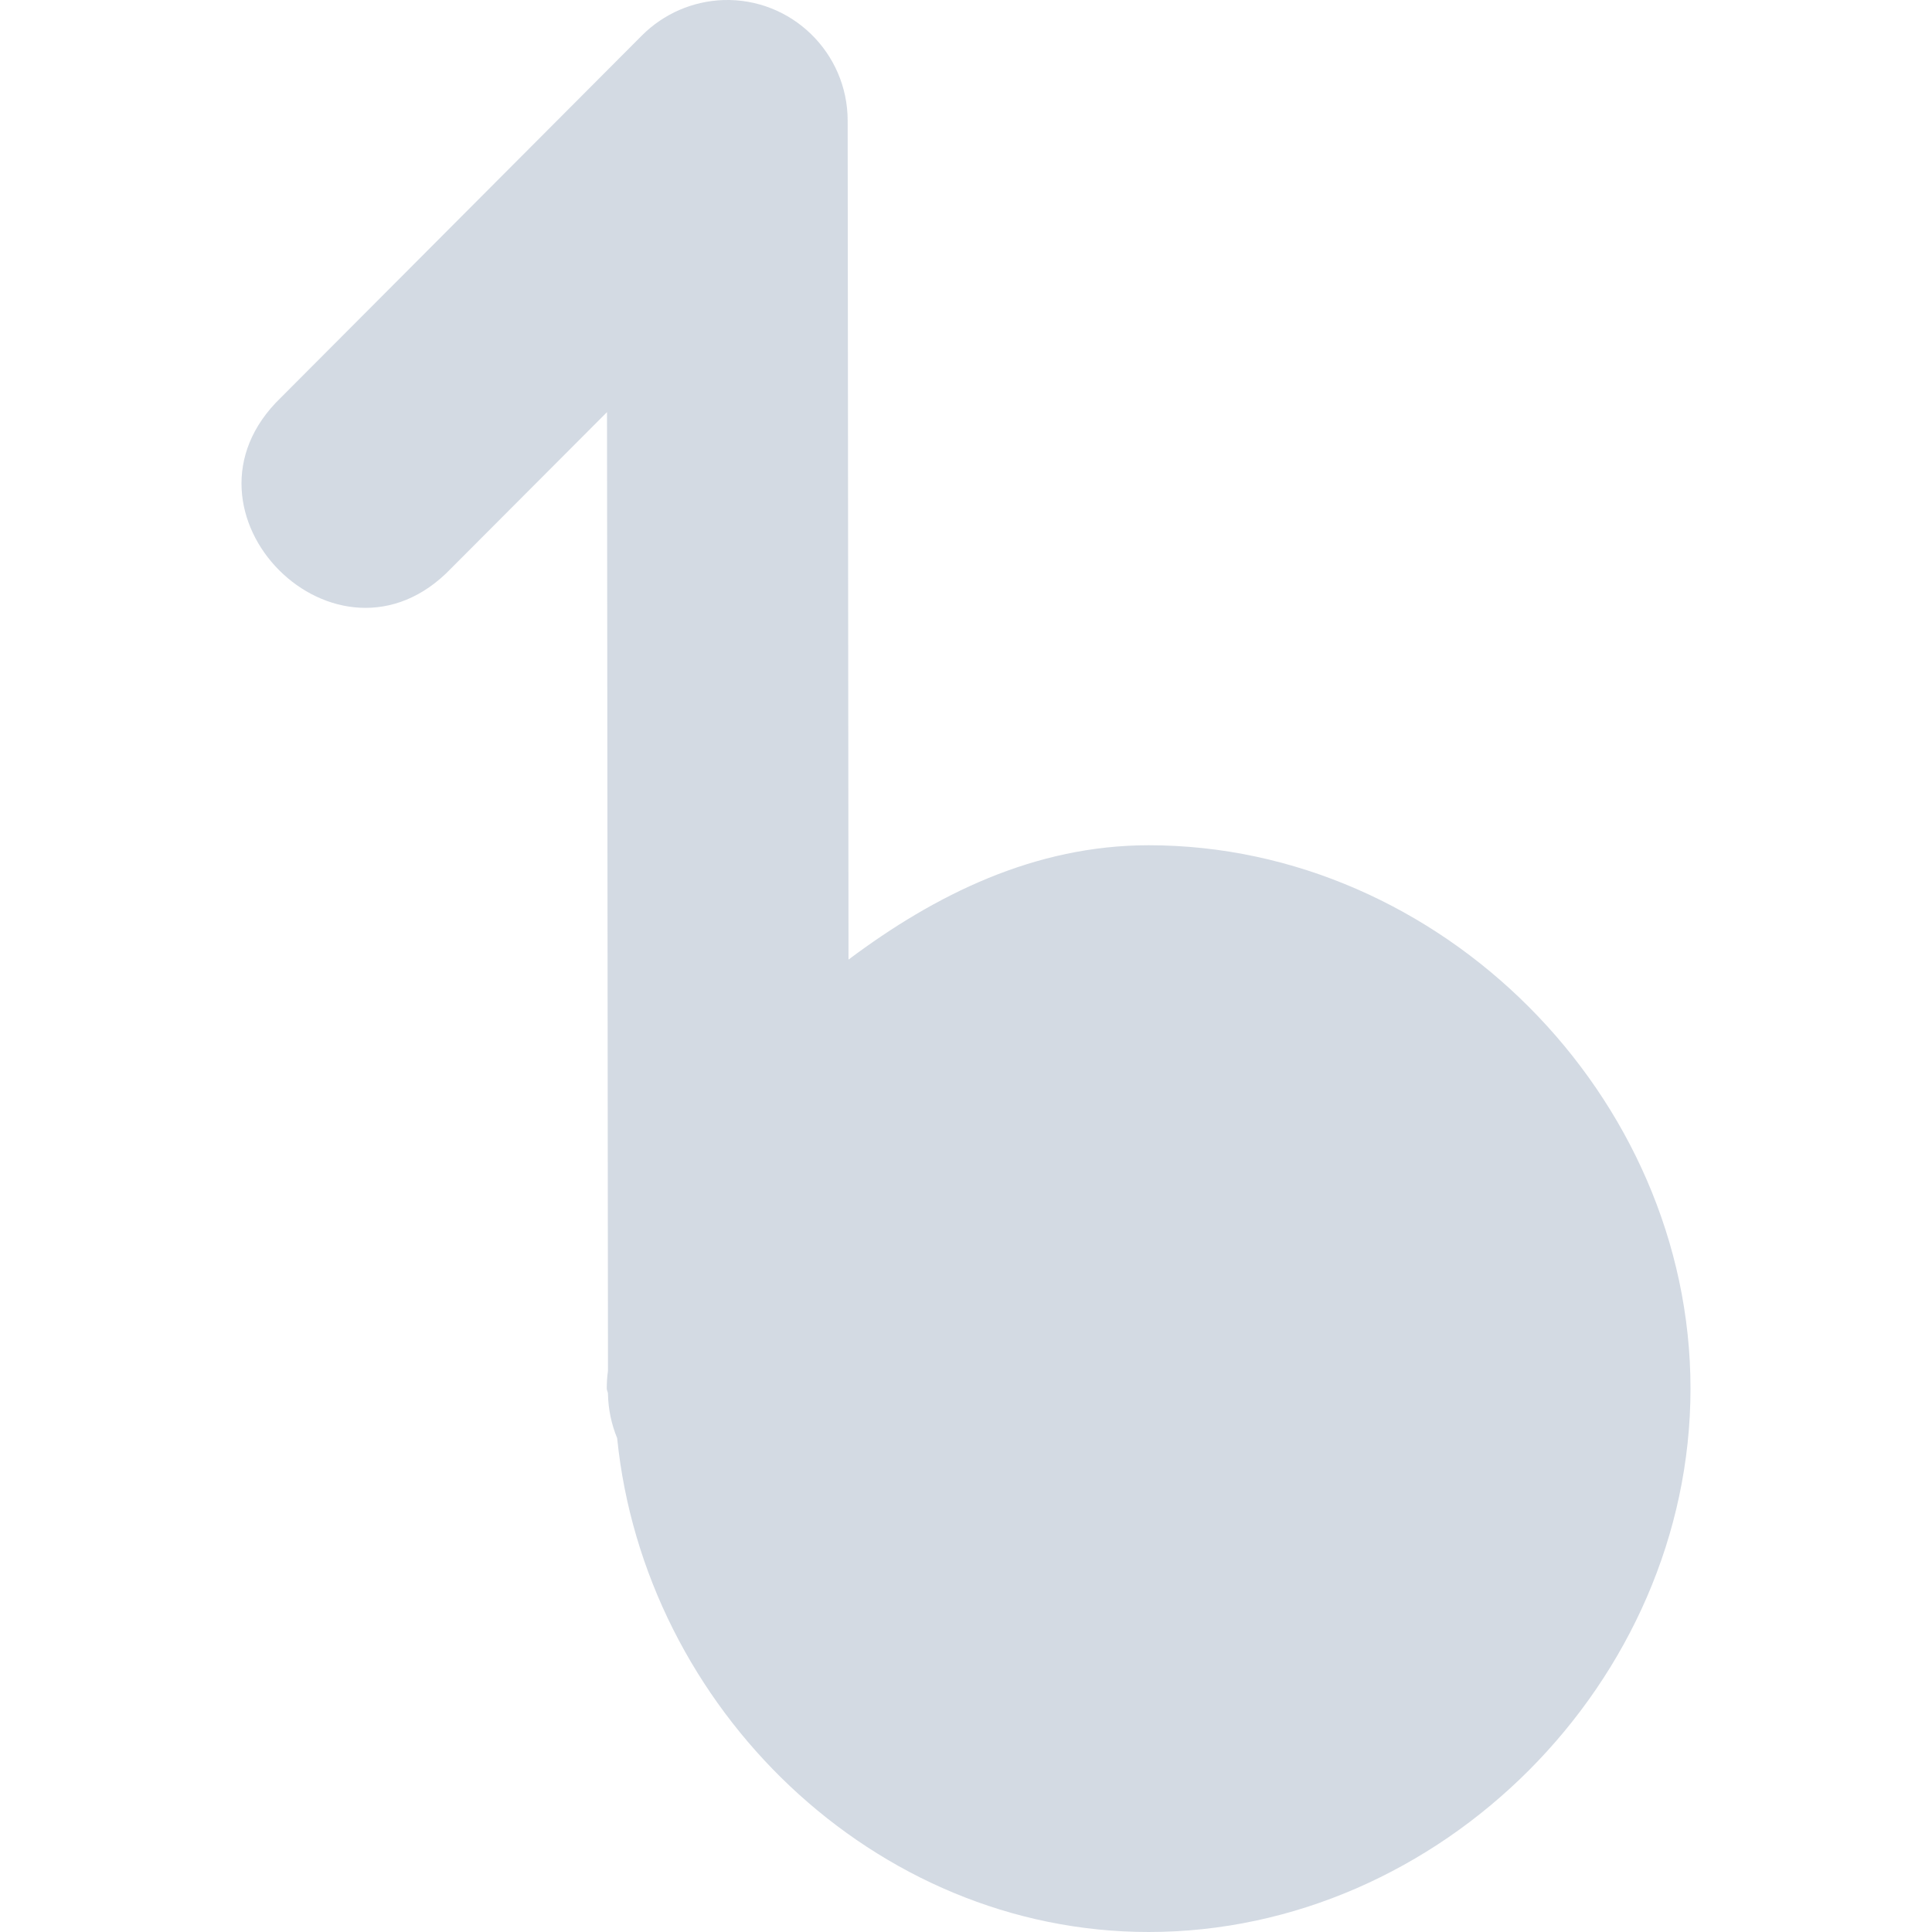
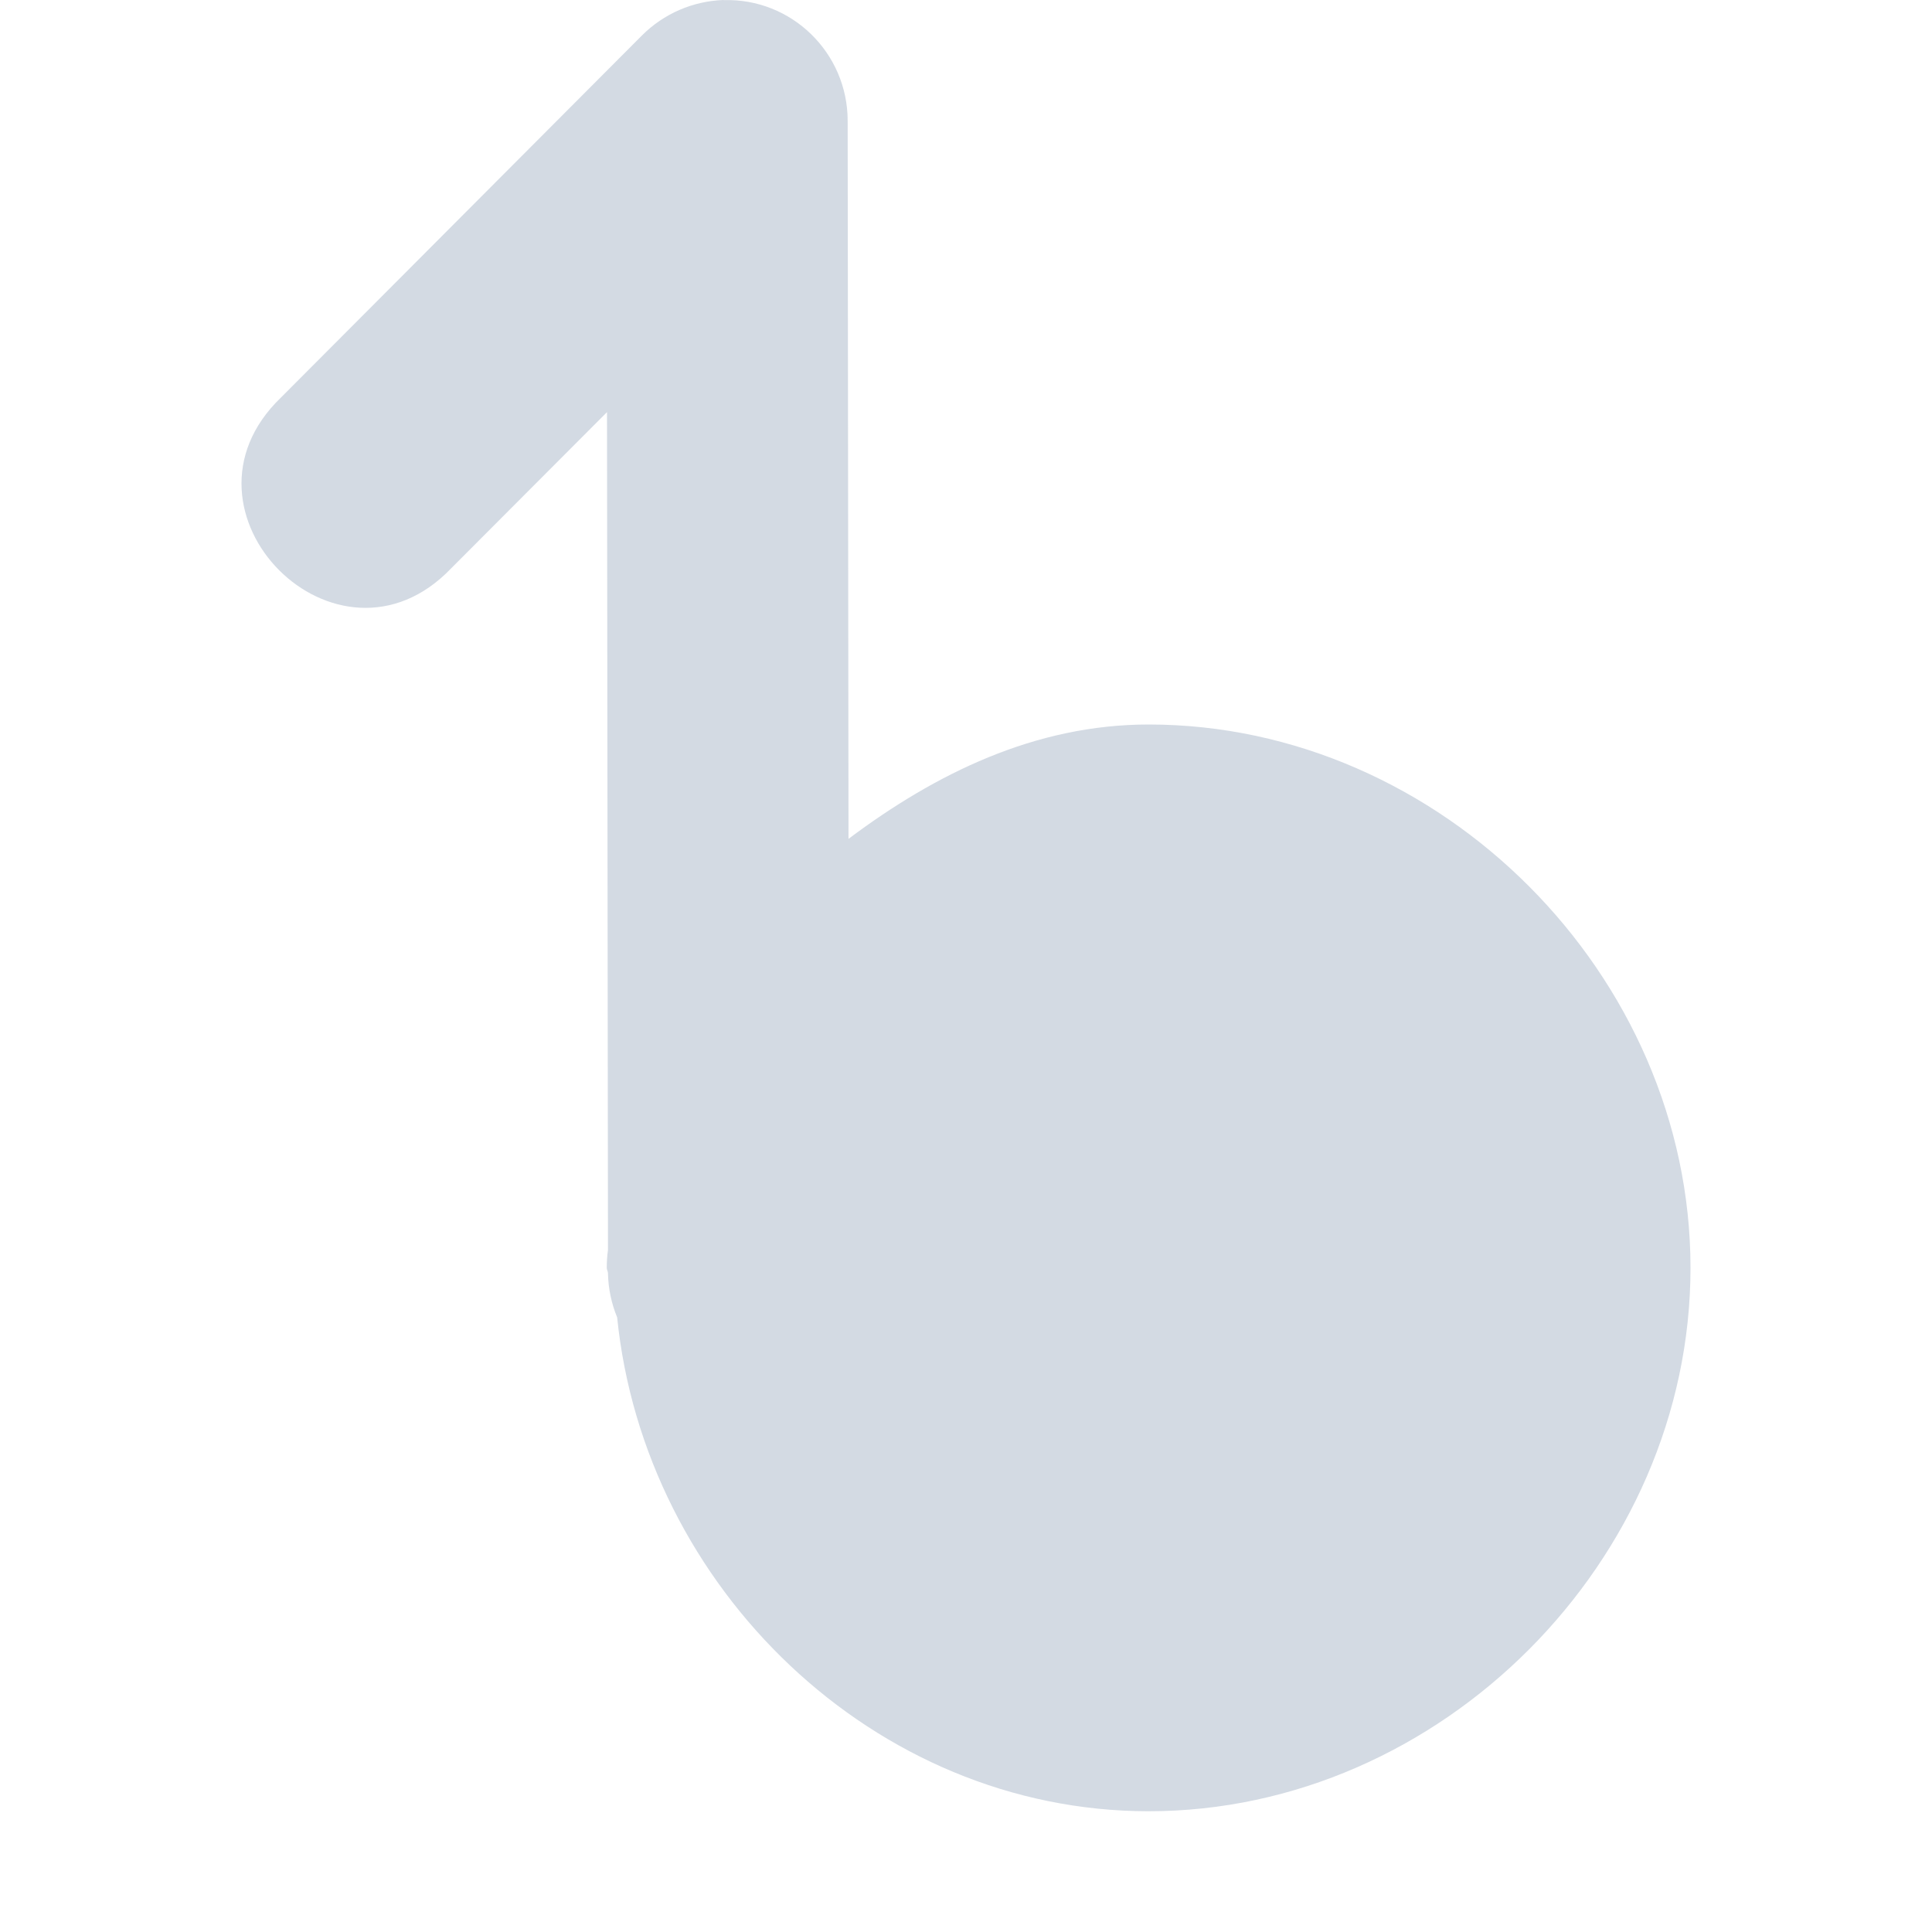
- <svg xmlns="http://www.w3.org/2000/svg" width="16" height="16" version="1">
-   <defs>
+ <svg xmlns="http://www.w3.org/2000/svg" width="16" height="16" version="1" id="svg2">
+   <defs id="defs4">
    <style id="current-color-scheme" type="text/css">
   .ColorScheme-Text { color:#d3dae3; } .ColorScheme-Highlight { color:#5294e2; }
  </style>
  </defs>
-   <g>
-     <path style="fill:currentColor" class="ColorScheme-Text" d="M 5.991,4e-4 C 5.738,0.009 5.497,0.113 5.317,0.293 L 2.326,3.293 C 1.347,4.236 2.796,5.689 3.736,4.707 L 5.027,3.413 5.035,11.352 C 5.028,11.401 5.025,11.45 5.025,11.5 5.025,11.515 5.035,11.528 5.035,11.543 5.035,11.545 5.035,11.547 5.035,11.549 5.038,11.673 5.064,11.796 5.111,11.91 5.337,14.146 7.238,16 9.513,16 11.931,16 14,13.925 14,11.5 14,9.075 11.931,7 9.513,7 8.57,7 7.746,7.408 7.027,7.947 L 7.02,1 C 7.02,0.436 6.554,-0.017 5.991,4e-4 Z" />
+   <g id="g7" transform="translate(0,-1)">
+     <path style="color:#d3dae3;fill:currentColor" class="ColorScheme-Text" d="M 5.991,1 C 5.738,1.009 5.497,1.113 5.317,1.293 l -2.991,3 C 1.347,5.236 2.796,6.689 3.736,5.707 L 5.027,4.413 5.035,11.352 C 5.028,11.401 5.025,11.45 5.025,11.5 c 0,0.015 0.009,0.028 0.01,0.043 l 0,0.006 C 5.038,11.673 5.064,11.796 5.111,11.91 5.337,14.146 7.238,16 9.513,16 11.931,16 14,13.925 14,11.5 14,9.075 11.931,7 9.513,7 8.57,7 7.746,7.408 7.027,7.947 L 7.02,2.001 c 0,-0.565 -0.466,-1.018 -1.029,-1 z" id="path9" />
  </g>
</svg>
